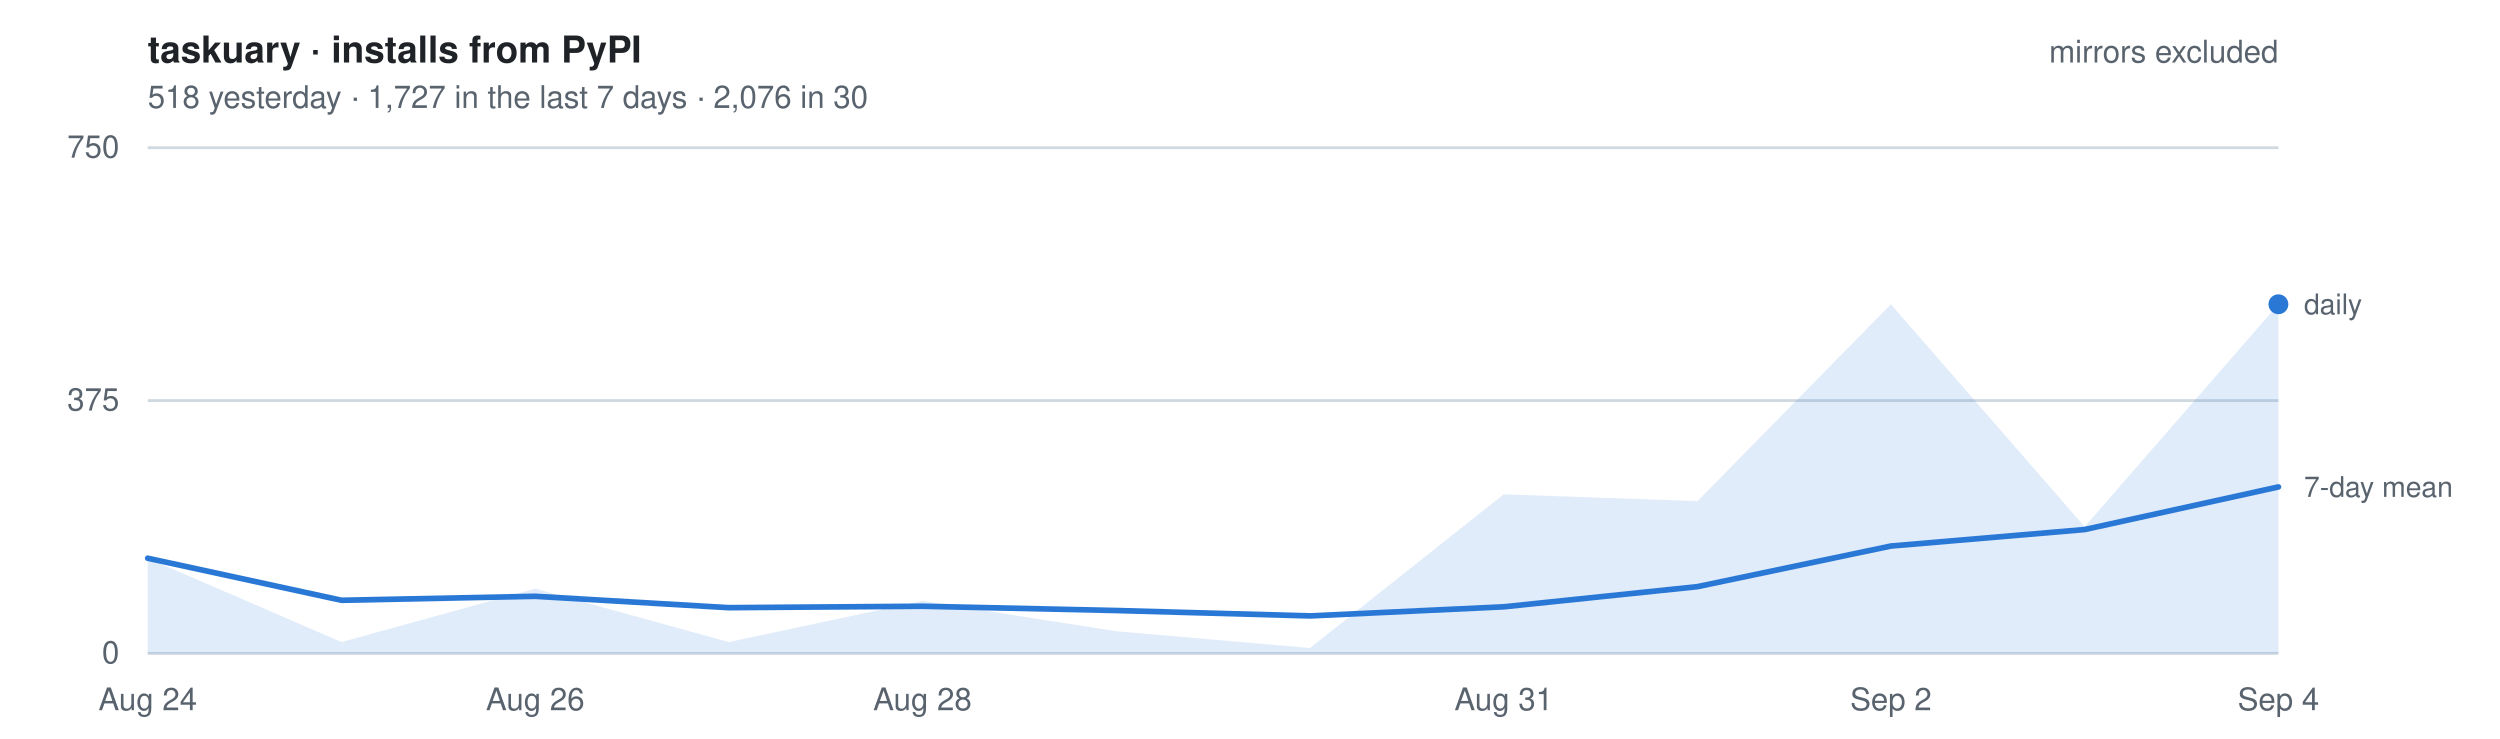
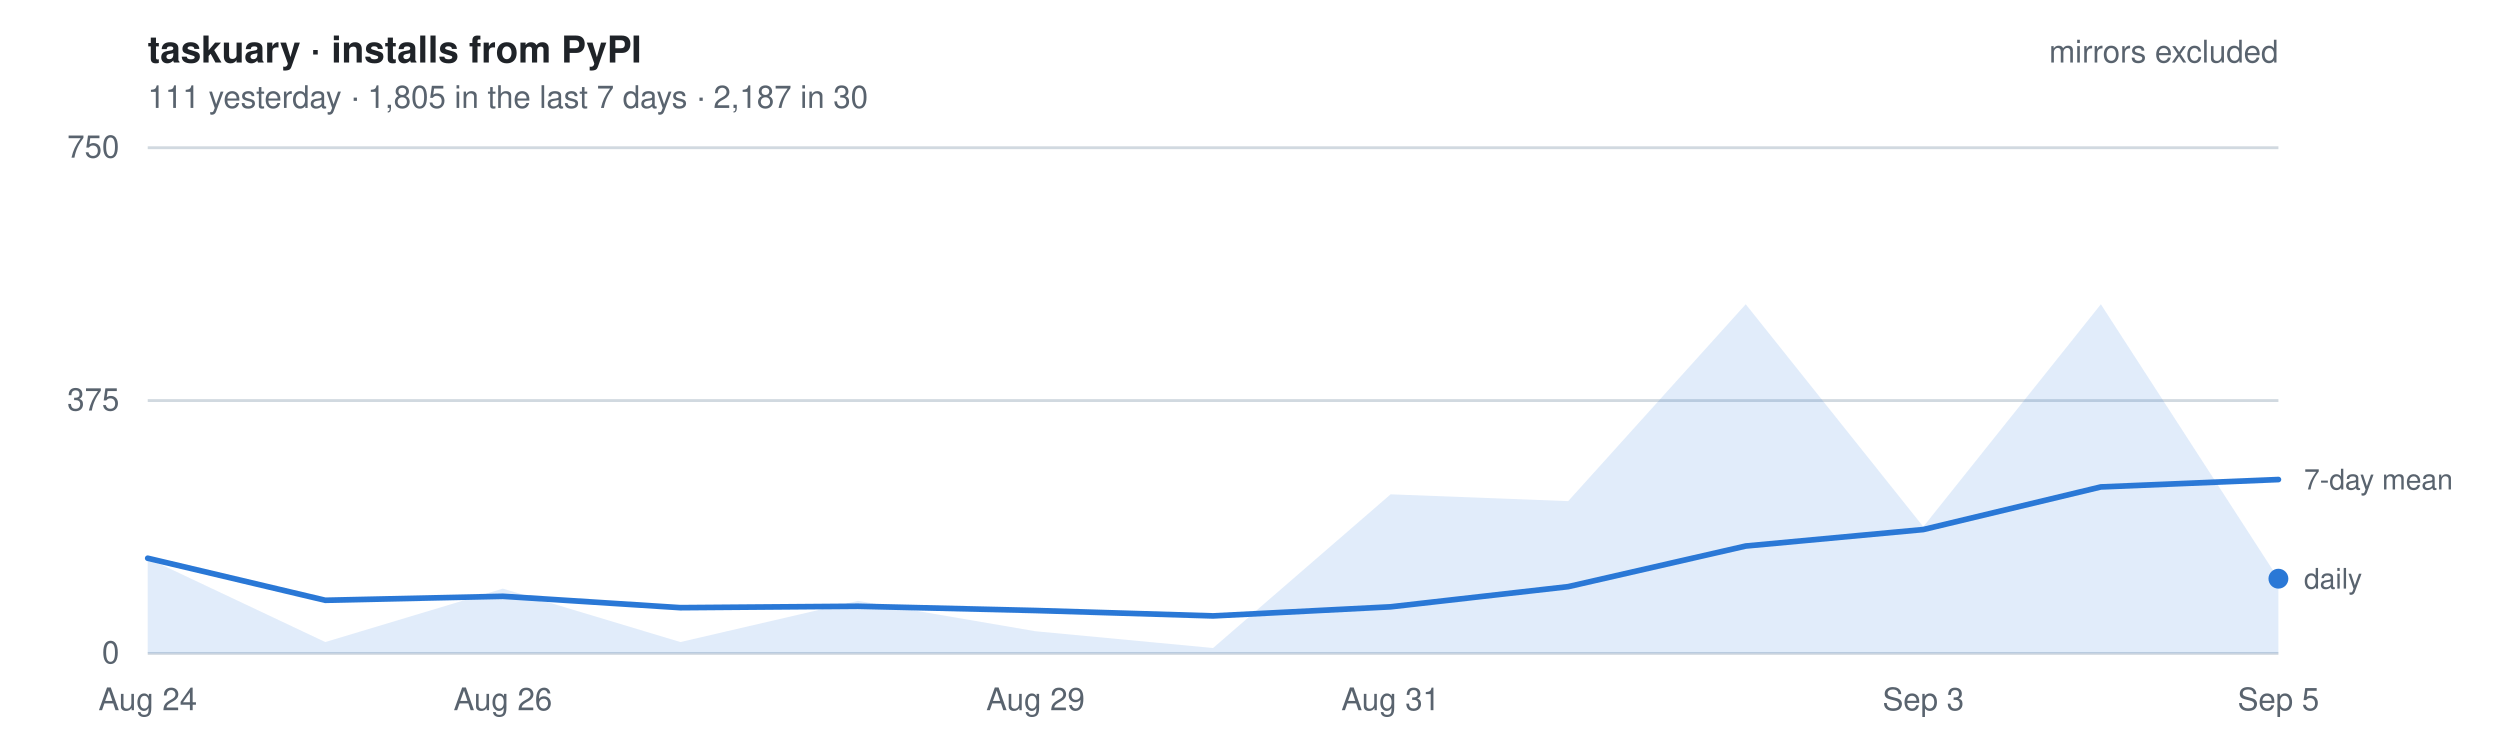
- <svg xmlns="http://www.w3.org/2000/svg" width="880" height="260" viewBox="0 0 880 260" font-family="-apple-system, BlinkMacSystemFont, Segoe UI, Helvetica, Arial, sans-serif" role="img" aria-label="Daily installs of taskuary from PyPI, mirrors excluded. 518 yesterday   ·   1,727 in the last 7 days   ·   2,076 in 30">
+ <svg xmlns="http://www.w3.org/2000/svg" width="880" height="260" viewBox="0 0 880 260" font-family="-apple-system, BlinkMacSystemFont, Segoe UI, Helvetica, Arial, sans-serif" role="img" aria-label="Daily installs of taskuary from PyPI, mirrors excluded. 111 yesterday   ·   1,805 in the last 7 days   ·   2,187 in 30">
  <style>
    text { font-size: 11px; }
    .title { font-size: 13px; font-weight: 600; fill: #1f2328; }
    .dim   { fill: #59636e; }
    .key   { fill: #59636e; font-size: 10px; }
    .grid  { stroke: #d1d9e0; stroke-width: 1; }
    .line  { fill: none; stroke: #2a78d6; stroke-width: 2; stroke-linejoin: round; stroke-linecap: round; }
    .area  { fill: #2a78d6; fill-opacity: .14; stroke: none; }
    .dot   { fill: #2a78d6; }
    @media (prefers-color-scheme: dark) {
      .title { fill: #e6edf3; } .dim, .key { fill: #9198a1; } .grid { stroke: #2f3742; }
      .line, .dot { stroke: #3987e5; fill: #3987e5; } .line { fill: none; }
      .area { fill: #3987e5; fill-opacity: .18; }
    }
  </style>
  <text x="52" y="22" class="title">taskuary · installs from PyPI</text>
-   <text x="52" y="38" class="dim">518 yesterday   ·   1,727 in the last 7 days   ·   2,076 in 30</text>
+   <text x="52" y="38" class="dim">111 yesterday   ·   1,805 in the last 7 days   ·   2,187 in 30</text>
  <line x1="52" y1="230.0" x2="802" y2="230.0" class="grid" />
  <text x="42" y="233.5" class="dim" text-anchor="end">0</text>
  <line x1="52" y1="141.0" x2="802" y2="141.0" class="grid" />
  <text x="42" y="144.5" class="dim" text-anchor="end">375</text>
  <line x1="52" y1="52.0" x2="802" y2="52.0" class="grid" />
  <text x="42" y="55.5" class="dim" text-anchor="end">750</text>
-   <path d="M52.0,230 L52.0,196.5 L120.2,226.0 L188.4,207.2 L256.5,226.0 L324.7,211.5 L392.9,222.2 L461.1,228.1 L529.3,174.0 L597.5,176.4 L665.6,107.1 L733.8,185.4 L802.0,107.1 L802.0,230 Z" class="area" />
-   <polyline points="52.0,196.5 120.2,211.3 188.4,209.9 256.5,213.9 324.7,213.4 392.9,214.9 461.1,216.8 529.3,213.6 597.5,206.5 665.6,192.2 733.8,186.4 802.0,171.4" class="line" />
-   <circle cx="802.0" cy="107.1" r="3.5" class="dot" />
-   <text x="811.0" y="110.6" class="key">daily</text>
-   <text x="811.0" y="174.9" class="key">7-day mean</text>
+   <path d="M52.0,230 L52.0,196.5 L114.5,226.0 L177.0,207.2 L239.5,226.0 L302.0,211.5 L364.5,222.2 L427.0,228.1 L489.5,174.0 L552.0,176.4 L614.5,107.1 L677.0,185.4 L739.5,107.1 L802.0,203.7 L802.0,230 Z" class="area" />
+   <polyline points="52.0,196.5 114.5,211.3 177.0,209.9 239.5,213.9 302.0,213.4 364.5,214.9 427.0,216.8 489.5,213.6 552.0,206.5 614.5,192.2 677.0,186.4 739.5,171.4 802.0,168.8" class="line" />
+   <circle cx="802.0" cy="203.7" r="3.5" class="dot" />
+   <text x="811.0" y="207.2" class="key">daily</text>
+   <text x="811.0" y="172.3" class="key">7-day mean</text>
  <text x="52.0" y="250" class="dim" text-anchor="middle">Aug 24</text>
-   <text x="188.4" y="250" class="dim" text-anchor="middle">Aug 26</text>
-   <text x="324.7" y="250" class="dim" text-anchor="middle">Aug 28</text>
-   <text x="529.3" y="250" class="dim" text-anchor="middle">Aug 31</text>
-   <text x="665.6" y="250" class="dim" text-anchor="middle">Sep 2</text>
-   <text x="802.0" y="250" class="dim" text-anchor="middle">Sep 4</text>
+   <text x="177.0" y="250" class="dim" text-anchor="middle">Aug 26</text>
+   <text x="364.5" y="250" class="dim" text-anchor="middle">Aug 29</text>
+   <text x="489.5" y="250" class="dim" text-anchor="middle">Aug 31</text>
+   <text x="677.0" y="250" class="dim" text-anchor="middle">Sep 3</text>
+   <text x="802.0" y="250" class="dim" text-anchor="middle">Sep 5</text>
  <text x="802" y="22" class="dim" text-anchor="end">mirrors excluded</text>
</svg>
